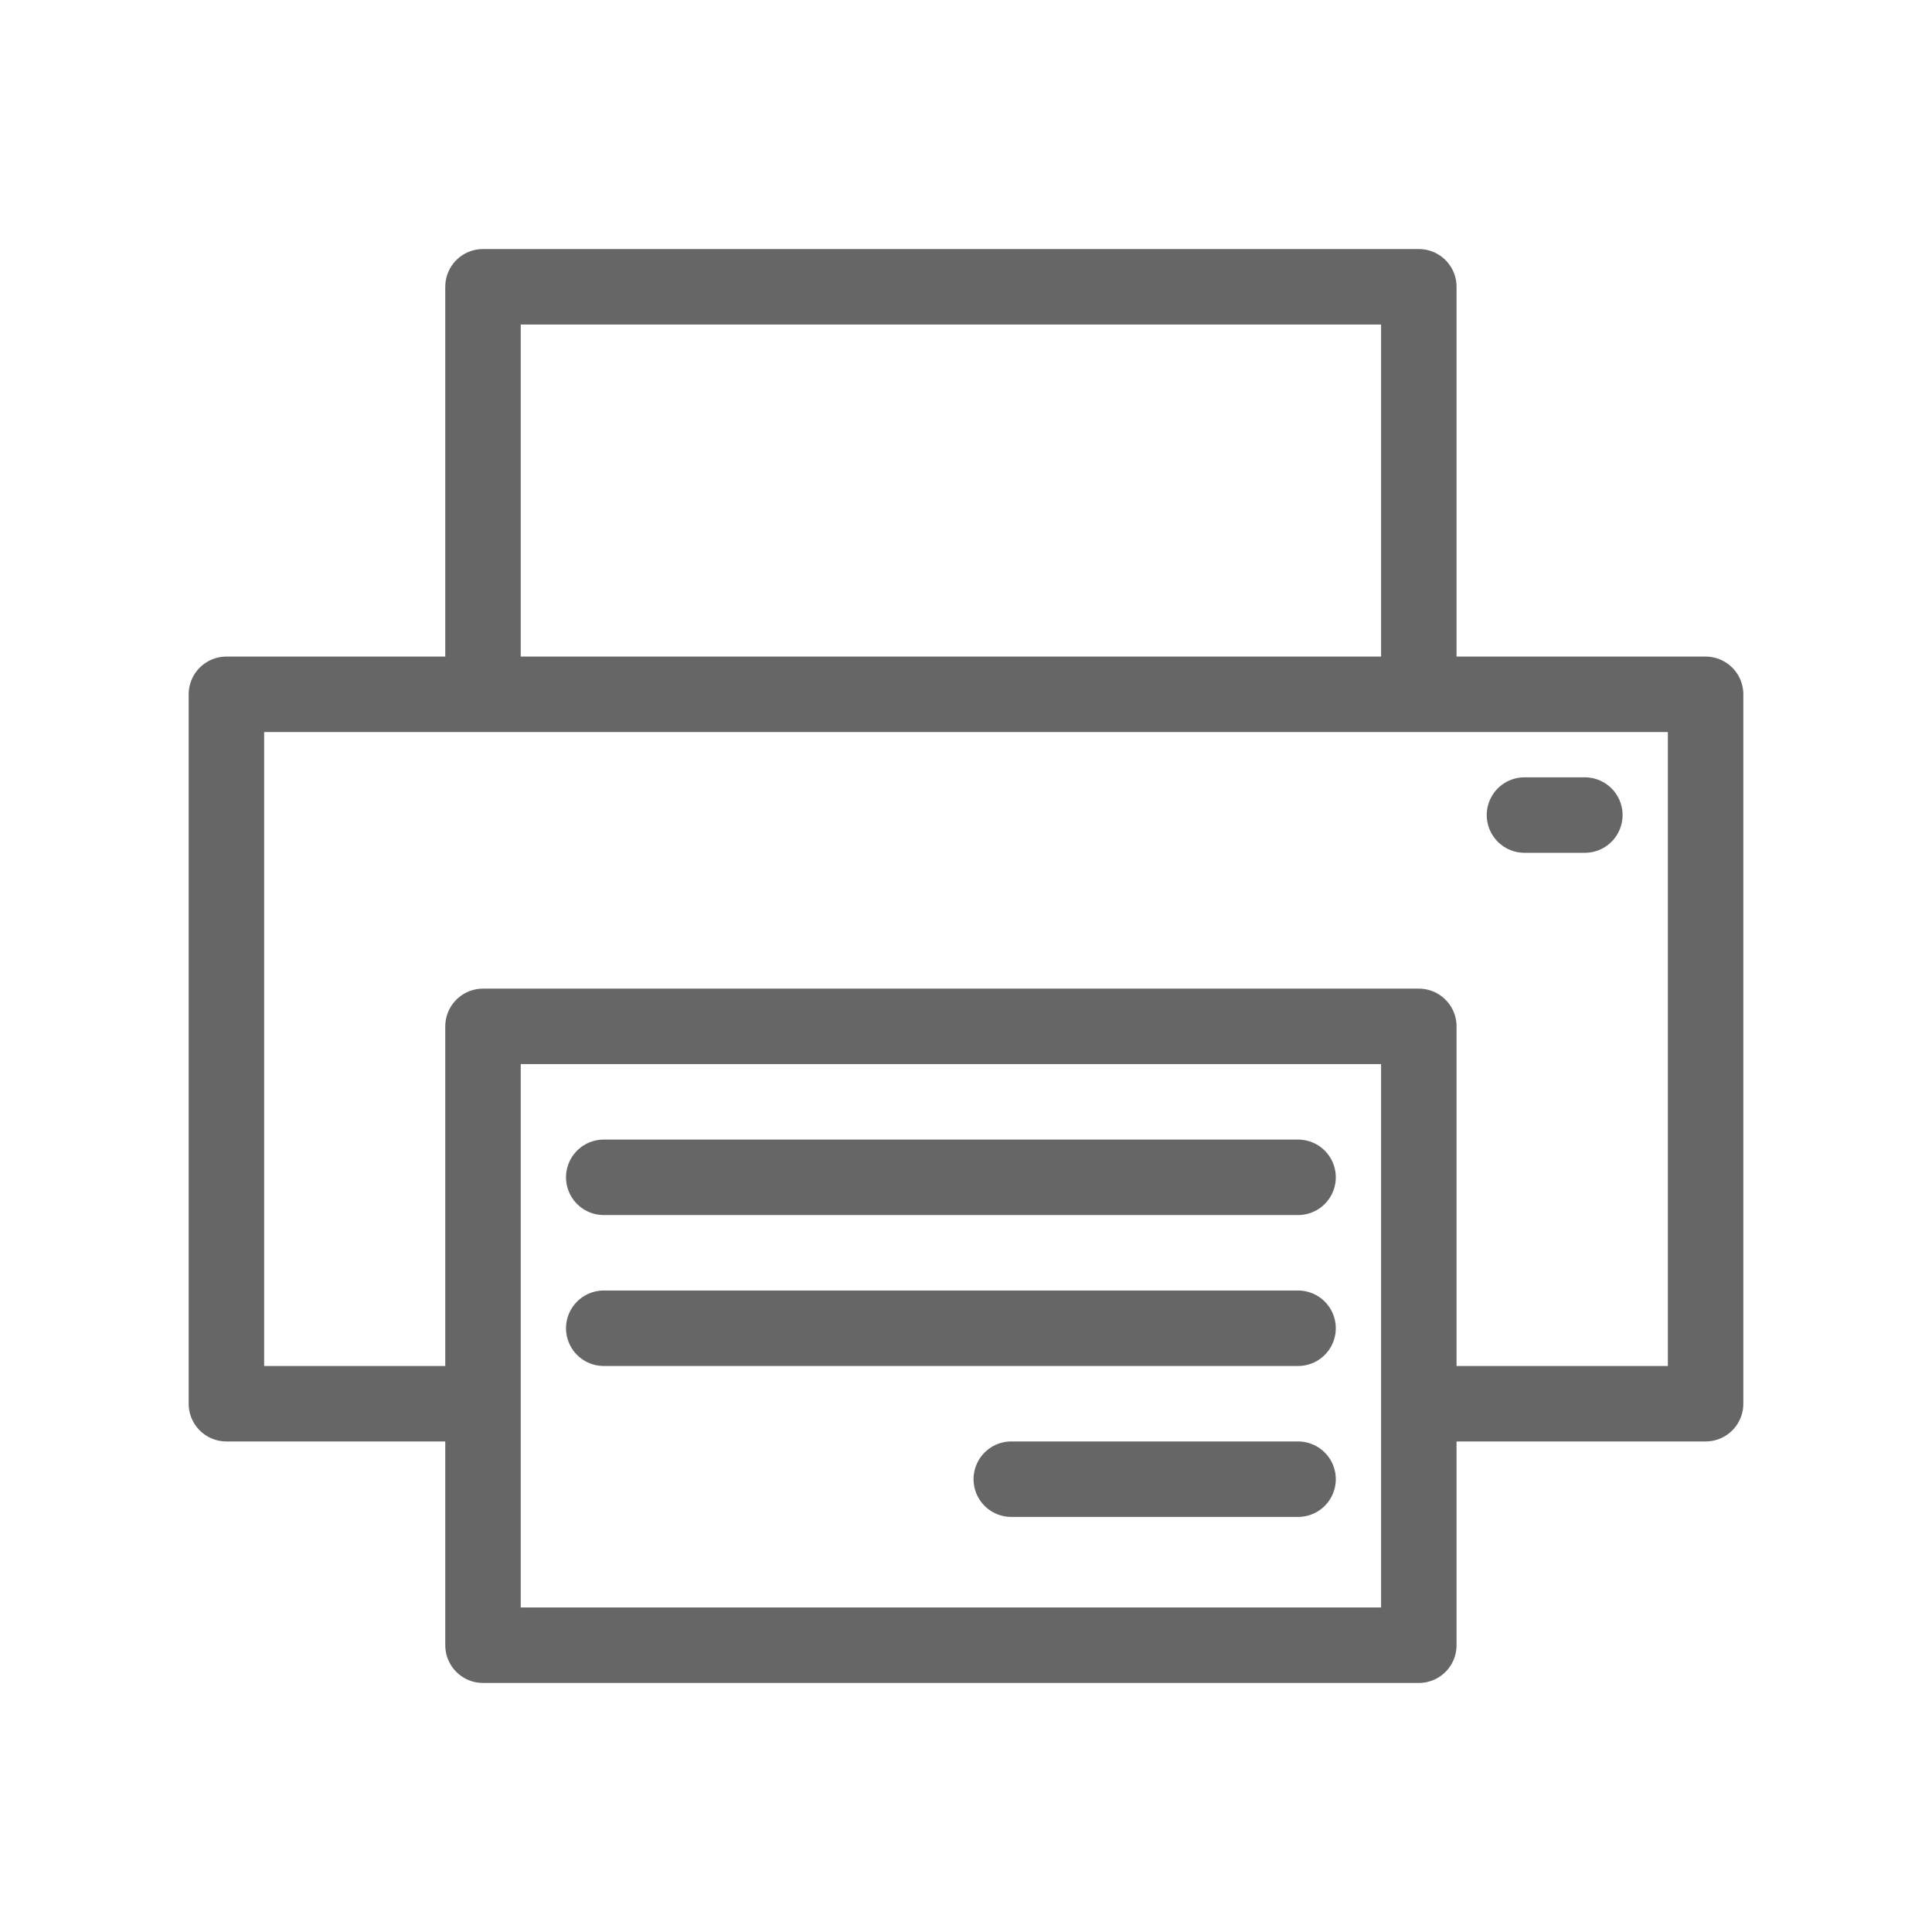
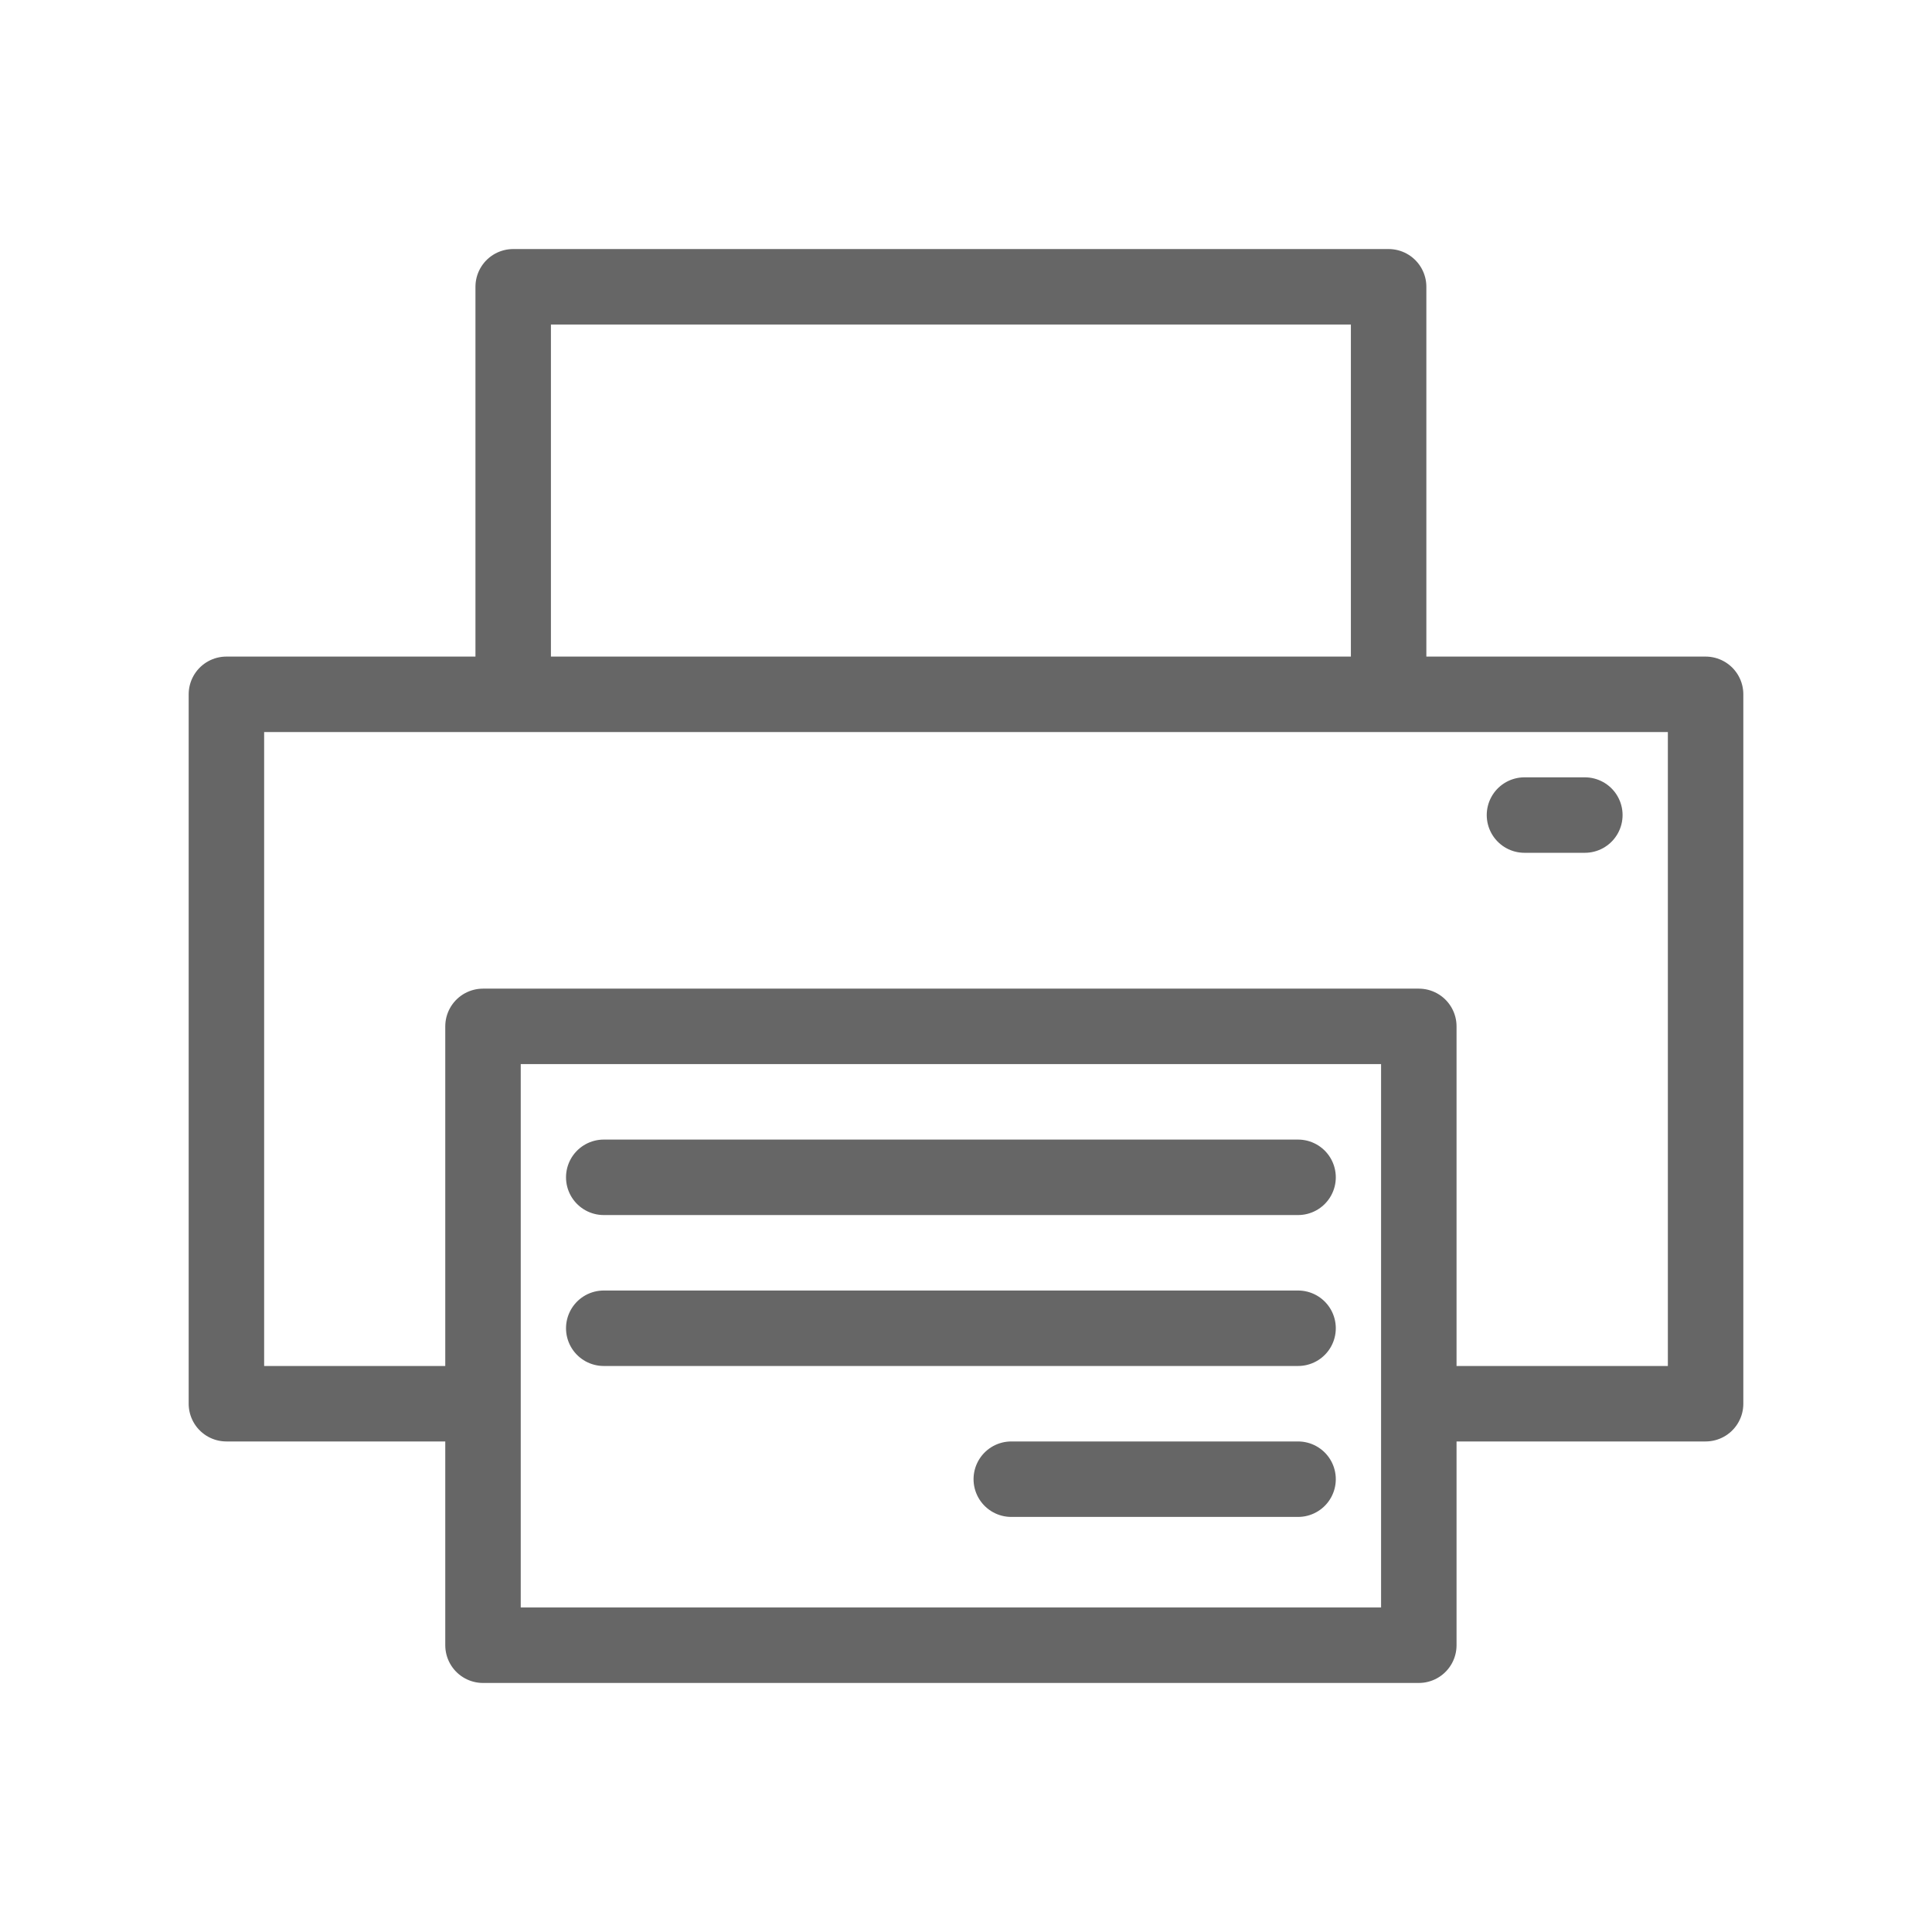
<svg xmlns="http://www.w3.org/2000/svg" viewBox="0 0 128 128" fill="none" stroke="#666" stroke-width="5" stroke-linecap="round" stroke-linejoin="round">
-   <path d="m94 93h19V46H15v47h17V68h62zv16H32V93m0-74h62v27H32zm8 59h46m0 20H67M40 88h46m15-34h4" />
+   <path d="M94 93h19V46H15V93H32V68H94Zv16H32V93m2-74H92V46H34Zm6 59H86m0 20H67M40 88H86m15-34h4" />
</svg>
